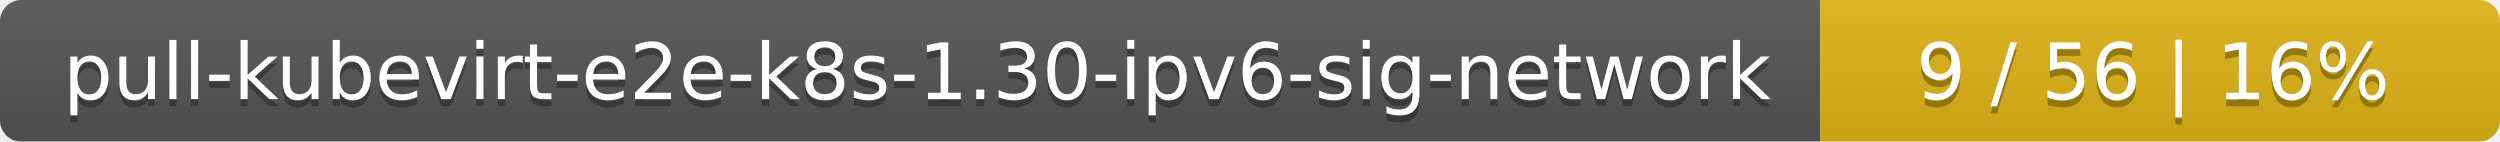
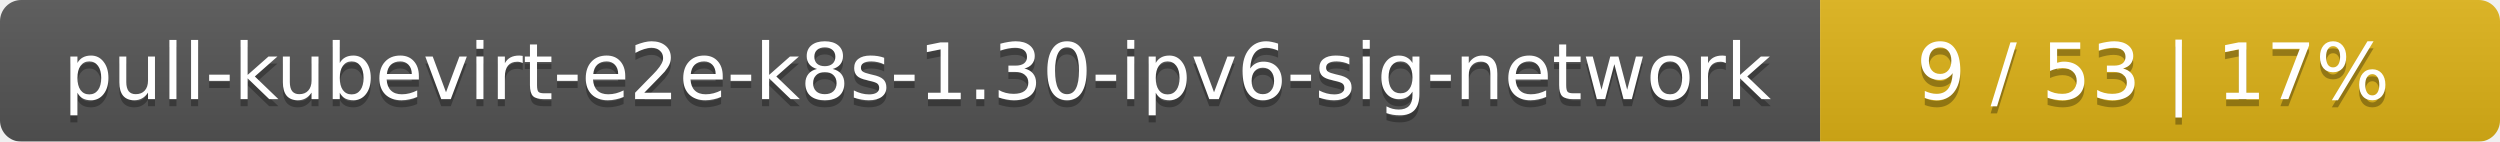
<svg xmlns="http://www.w3.org/2000/svg" width="353" height="20">
  <linearGradient id="smooth" x2="0" y2="100%">
    <stop offset="0" stop-color="#bbb" stop-opacity=".1" />
    <stop offset="1" stop-opacity=".1" />
  </linearGradient>
  <mask id="round">
    <rect width="353" height="20" rx="3" fill="#fff" />
  </mask>
  <g mask="url(#round)">
    <rect width="257" height="20" fill="#555" />
    <rect x="257" width="96" height="20" fill="#dfb317" />
    <rect width="353" height="20" fill="url(#smooth)" />
  </g>
  <g fill="#fff" text-anchor="middle" font-family="DejaVu Sans,Verdana,Geneva,sans-serif" font-size="11">
    <text x="129.5" y="15" fill="#010101" fill-opacity=".3">pull-kubevirt-e2e-k8s-1.30-ipv6-sig-network</text>
    <text x="129.5" y="14">pull-kubevirt-e2e-k8s-1.30-ipv6-sig-network</text>
-     <text x="304" y="15" fill="#010101" fill-opacity=".3">9 / 56    |    16%</text>
-     <text x="304" y="14">9 / 56    |    16%</text>
+     <text x="304" y="15" fill="#010101" fill-opacity=".3">9 / 53    |    17%</text>
+     <text x="304" y="14">9 / 53    |    17%</text>
  </g>
</svg>
